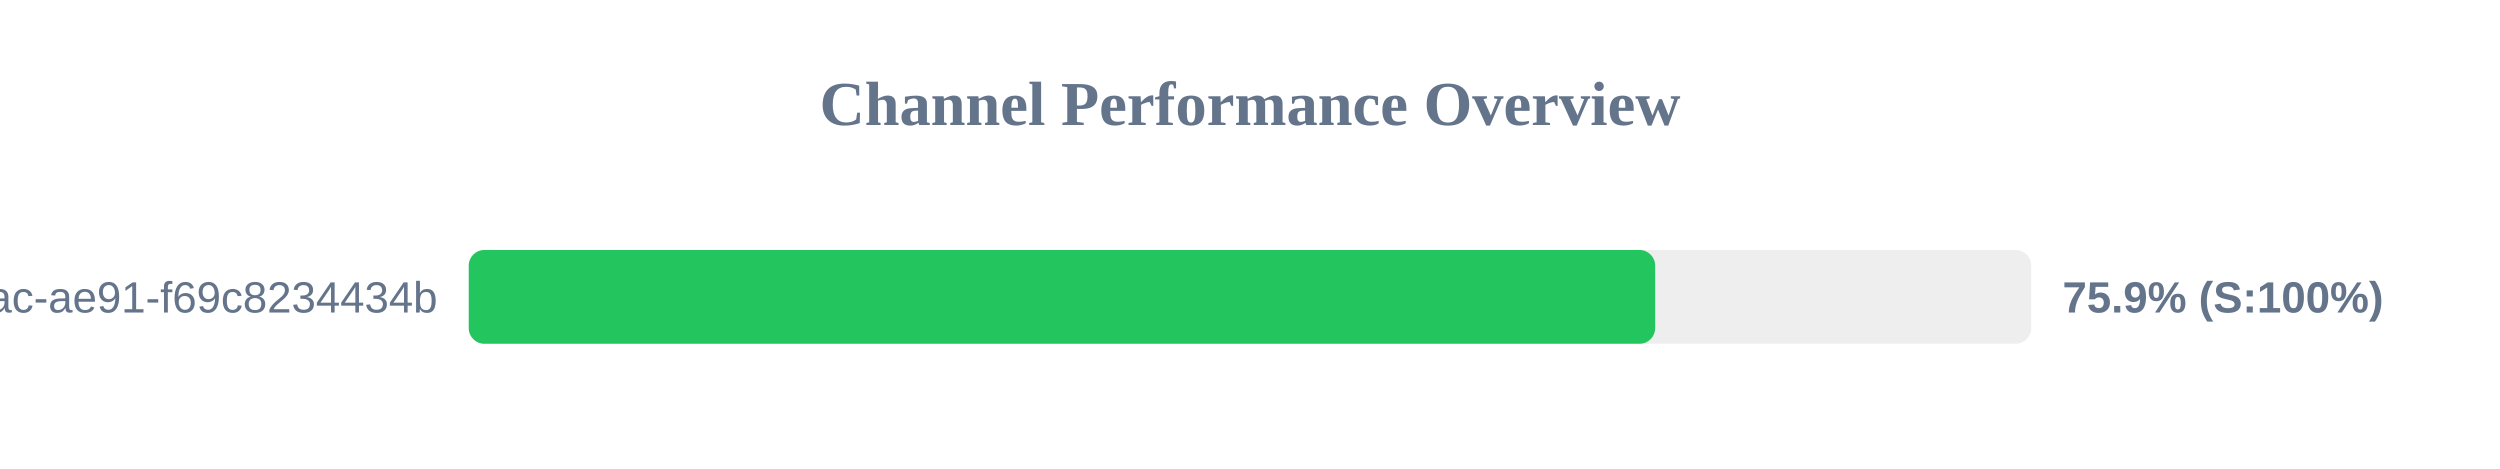
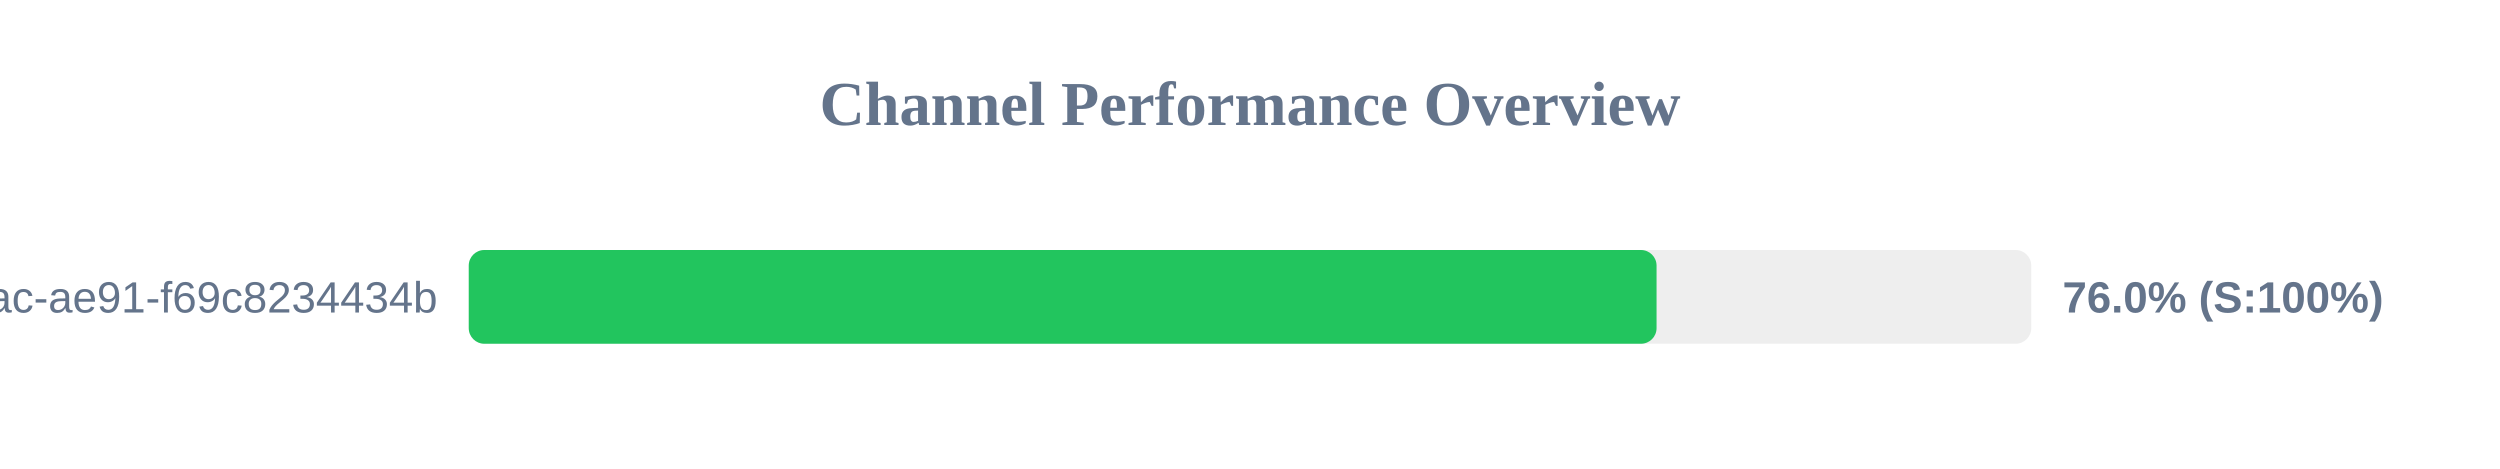
<svg xmlns="http://www.w3.org/2000/svg" width="800" height="150" version="1.1">
  <style>
        .row { font: 14px Arial; fill: #64748b; }
        .score { font: bold 14px Arial; fill: #64748b; }
    </style>
  <text x="400" y="40" text-anchor="middle" font-size="20px" font-weight="bold" fill="#64748b">Channel Performance Overview</text>
  <rect x="150" y="80" width="500" height="30" fill="#eee" rx="5" />
-   <rect x="150" y="80" width="379.65" height="30" fill="#22c55e" rx="5" />
+   <rect x="150" y="80" width="380.1" height="30" fill="#22c55e" rx="5" />
  <text x="140" y="100" text-anchor="end" class="row">?uuid=942b9cb8-92fa-46ac-ae91-f69c8234434b</text>
-   <text x="660" y="100" text-anchor="start" class="score">75.9% (S:100%)</text>
+   <text x="660" y="100" text-anchor="start" class="score">76.0% (S:100%)</text>
</svg>
